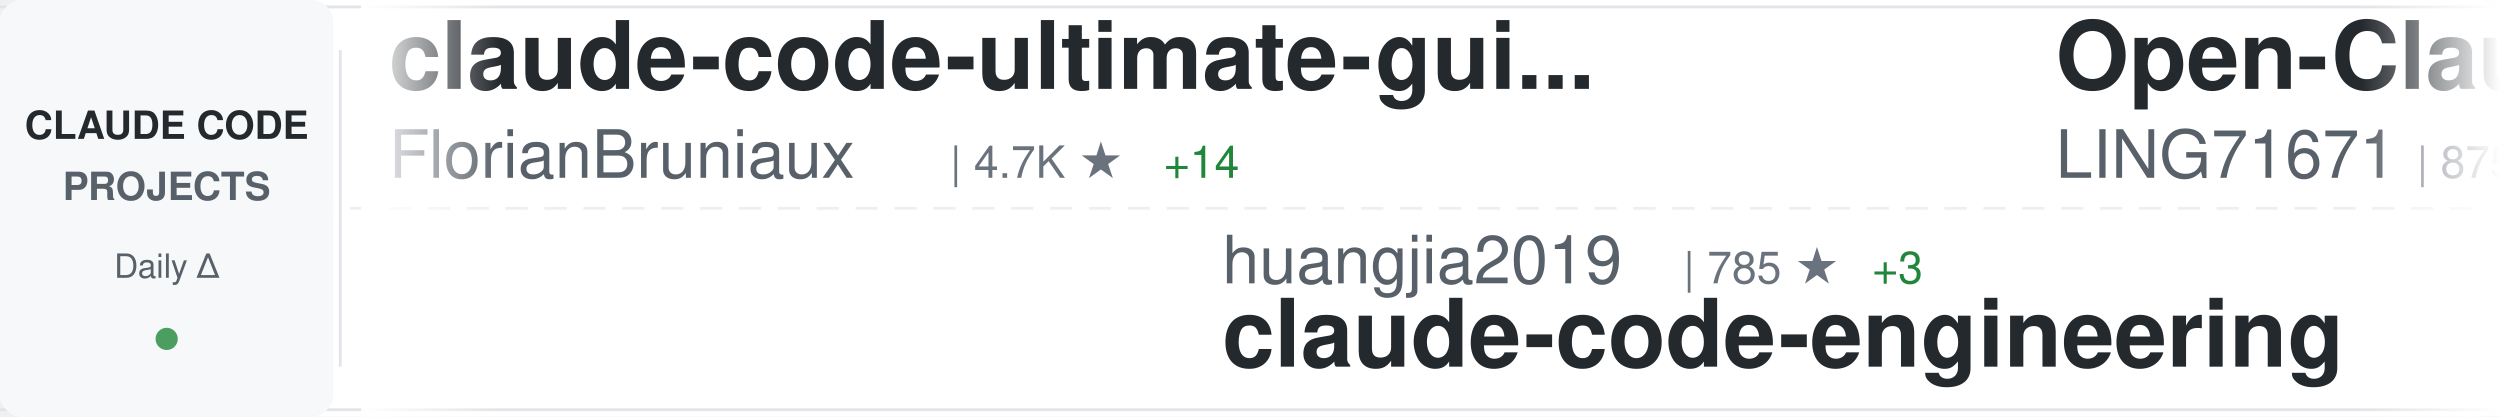
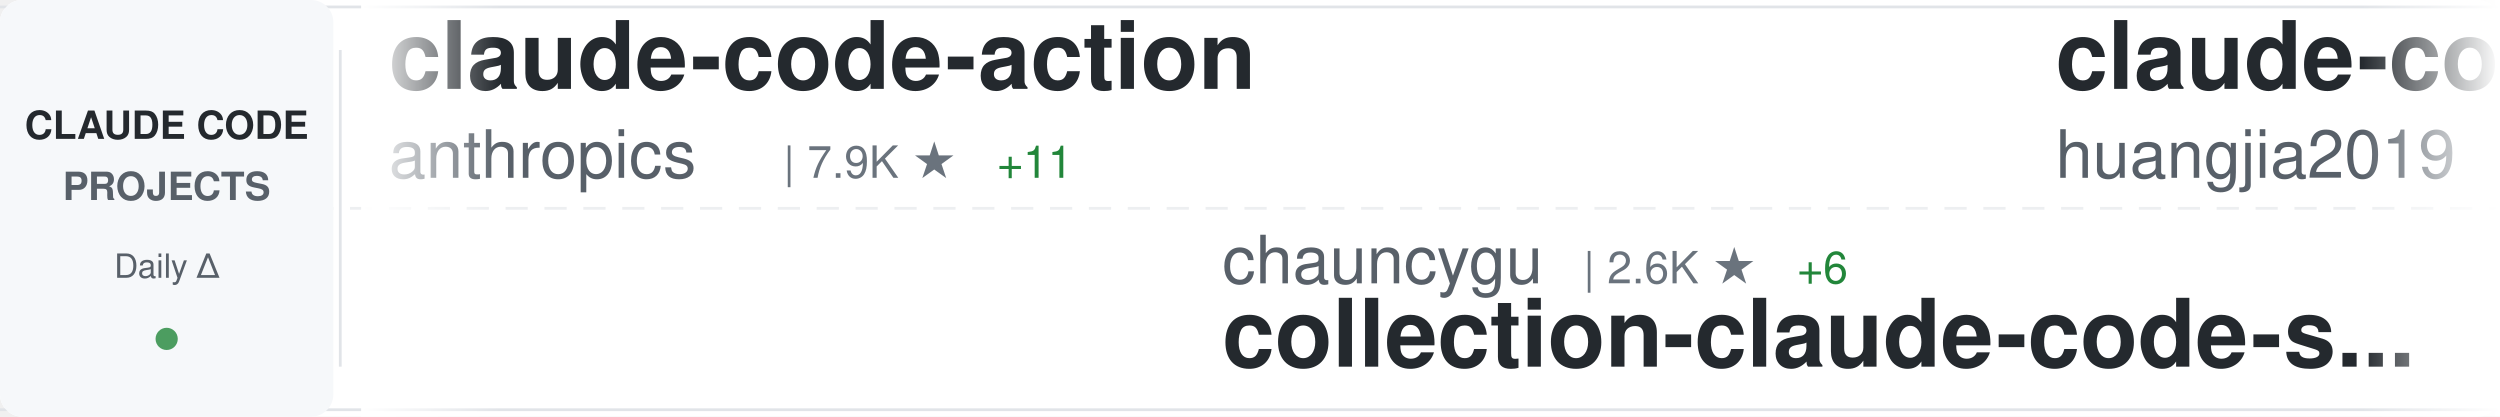
<svg xmlns="http://www.w3.org/2000/svg" width="900" height="150">
  <defs>
    <linearGradient id="awesomeLeftFade" x1="0%" y1="0%" x2="100%" y2="0%">
      <stop offset="0%" style="stop-color:#ffffff;stop-opacity:1" />
      <stop offset="100%" style="stop-color:#ffffff;stop-opacity:0" />
    </linearGradient>
    <linearGradient id="awesomeRightFade" x1="0%" y1="0%" x2="100%" y2="0%">
      <stop offset="0%" style="stop-color:#ffffff;stop-opacity:0" />
      <stop offset="100%" style="stop-color:#ffffff;stop-opacity:1" />
    </linearGradient>
  </defs>
  <rect width="900" height="150" fill="#ffffff" rx="8" />
  <rect x="0" y="2" width="900" height="1" fill="#e1e4e8" />
  <rect x="0" y="147" width="900" height="1" fill="#e1e4e8" />
  <line x1="0" y1="75" x2="900" y2="75" stroke="#e1e4e8" stroke-width="1" stroke-dasharray="8 6" opacity="0.6" />
  <rect x="0" y="0" width="120" height="150" fill="#f6f8fa" rx="8" />
  <text x="60" y="50" font-family="-apple-system, BlinkMacSystemFont, 'Segoe UI', Helvetica, Arial, sans-serif" font-size="14" font-weight="600" fill="#24292e" text-anchor="middle">CLAUDE CODE</text>
  <text x="60" y="72" font-family="-apple-system, BlinkMacSystemFont, 'Segoe UI', Helvetica, Arial, sans-serif" font-size="14" font-weight="600" fill="#586069" text-anchor="middle">PROJECTS</text>
  <text x="60" y="100" font-family="-apple-system, BlinkMacSystemFont, 'Segoe UI', Helvetica, Arial, sans-serif" font-size="12" font-weight="500" fill="#586069" text-anchor="middle">Daily Δ</text>
  <circle cx="60" cy="122" r="4" fill="#22863a" opacity="0.8" />
  <rect x="122" y="18" width="1" height="114" fill="#e1e4e8" />
  <clipPath id="awesomeTickerClip">
    <rect x="130" y="0" width="770" height="150" />
  </clipPath>
  <g clip-path="url(#awesomeTickerClip)">
    <g id="awesomeTickerItems">
      <animateTransform attributeName="transform" attributeType="XML" type="translate" from="0 0" to="-3000 0" dur="54s" repeatCount="indefinite" />
      <g transform="translate(0, 0)">
-         <text x="140" y="32" font-family="-apple-system, BlinkMacSystemFont, 'Segoe UI', Helvetica, Arial, sans-serif" font-size="34" font-weight="600" fill="#24292e">claude-code-ultimate-gui...</text>
-         <text x="140" y="64" font-family="-apple-system, BlinkMacSystemFont, 'Segoe UI', Helvetica, Arial, sans-serif" font-size="24" font-weight="400" fill="#586069">FlorianBruniaux</text>
-         <text x="342" y="64" font-family="-apple-system, BlinkMacSystemFont, 'Segoe UI', Helvetica, Arial, sans-serif" font-size="16" font-weight="500" fill="#6a737d">| 4.7K ★</text>
-         <text x="419" y="64" font-family="-apple-system, BlinkMacSystemFont, 'Segoe UI', Helvetica, Arial, sans-serif" font-size="16" font-weight="500" fill="#22863a"> +14</text>
+         <text x="140" y="32" font-family="-apple-system, BlinkMacSystemFont, 'Segoe UI', Helvetica, Arial, sans-serif" font-size="34" font-weight="600" fill="#24292e">claude-code-action</text>
+         <text x="140" y="64" font-family="-apple-system, BlinkMacSystemFont, 'Segoe UI', Helvetica, Arial, sans-serif" font-size="24" font-weight="400" fill="#586069">anthropics</text>
+         <text x="282" y="64" font-family="-apple-system, BlinkMacSystemFont, 'Segoe UI', Helvetica, Arial, sans-serif" font-size="16" font-weight="500" fill="#6a737d">| 7.9K ★</text>
+         <text x="359" y="64" font-family="-apple-system, BlinkMacSystemFont, 'Segoe UI', Helvetica, Arial, sans-serif" font-size="16" font-weight="500" fill="#22863a"> +11</text>
      </g>
      <g transform="translate(300, 0)">
-         <text x="140" y="102" font-family="-apple-system, BlinkMacSystemFont, 'Segoe UI', Helvetica, Arial, sans-serif" font-size="24" font-weight="400" fill="#586069">huangjia2019</text>
-         <text x="306" y="102" font-family="-apple-system, BlinkMacSystemFont, 'Segoe UI', Helvetica, Arial, sans-serif" font-size="16" font-weight="500" fill="#6a737d">| 785 ★</text>
-         <text x="374" y="102" font-family="-apple-system, BlinkMacSystemFont, 'Segoe UI', Helvetica, Arial, sans-serif" font-size="16" font-weight="500" fill="#22863a"> +3</text>
-         <text x="140" y="132" font-family="-apple-system, BlinkMacSystemFont, 'Segoe UI', Helvetica, Arial, sans-serif" font-size="34" font-weight="600" fill="#24292e">claude-code-engineering</text>
+         <text x="140" y="102" font-family="-apple-system, BlinkMacSystemFont, 'Segoe UI', Helvetica, Arial, sans-serif" font-size="24" font-weight="400" fill="#586069">chauncygu</text>
+         <text x="270" y="102" font-family="-apple-system, BlinkMacSystemFont, 'Segoe UI', Helvetica, Arial, sans-serif" font-size="16" font-weight="500" fill="#6a737d">| 2.6K ★</text>
+         <text x="347" y="102" font-family="-apple-system, BlinkMacSystemFont, 'Segoe UI', Helvetica, Arial, sans-serif" font-size="16" font-weight="500" fill="#22863a"> +6</text>
+         <text x="140" y="132" font-family="-apple-system, BlinkMacSystemFont, 'Segoe UI', Helvetica, Arial, sans-serif" font-size="34" font-weight="600" fill="#24292e">collection-claude-code-s...</text>
      </g>
      <g transform="translate(600, 0)">
-         <text x="140" y="32" font-family="-apple-system, BlinkMacSystemFont, 'Segoe UI', Helvetica, Arial, sans-serif" font-size="34" font-weight="600" fill="#24292e">Open-ClaudeCode</text>
-         <text x="140" y="64" font-family="-apple-system, BlinkMacSystemFont, 'Segoe UI', Helvetica, Arial, sans-serif" font-size="24" font-weight="400" fill="#586069">LING71671</text>
-         <text x="270" y="64" font-family="-apple-system, BlinkMacSystemFont, 'Segoe UI', Helvetica, Arial, sans-serif" font-size="16" font-weight="500" fill="#6a737d">| 875 ★</text>
+         <text x="140" y="32" font-family="-apple-system, BlinkMacSystemFont, 'Segoe UI', Helvetica, Arial, sans-serif" font-size="34" font-weight="600" fill="#24292e">claude-code-engineering</text>
+         <text x="140" y="64" font-family="-apple-system, BlinkMacSystemFont, 'Segoe UI', Helvetica, Arial, sans-serif" font-size="24" font-weight="400" fill="#586069">huangjia2019</text>
+         <text x="306" y="64" font-family="-apple-system, BlinkMacSystemFont, 'Segoe UI', Helvetica, Arial, sans-serif" font-size="16" font-weight="500" fill="#6a737d">| 788 ★</text>
+         <text x="374" y="64" font-family="-apple-system, BlinkMacSystemFont, 'Segoe UI', Helvetica, Arial, sans-serif" font-size="16" font-weight="500" fill="#22863a"> +6</text>
+       </g>
+       <g transform="translate(900, 0)">
+         <text x="140" y="102" font-family="-apple-system, BlinkMacSystemFont, 'Segoe UI', Helvetica, Arial, sans-serif" font-size="24" font-weight="400" fill="#586069">sugyan</text>
+         <text x="234" y="102" font-family="-apple-system, BlinkMacSystemFont, 'Segoe UI', Helvetica, Arial, sans-serif" font-size="16" font-weight="500" fill="#6a737d">| 1.1K ★</text>
+         <text x="140" y="132" font-family="-apple-system, BlinkMacSystemFont, 'Segoe UI', Helvetica, Arial, sans-serif" font-size="34" font-weight="600" fill="#24292e">claude-code-webui</text>
+       </g>
+       <g transform="translate(1200, 0)">
+         <text x="140" y="32" font-family="-apple-system, BlinkMacSystemFont, 'Segoe UI', Helvetica, Arial, sans-serif" font-size="34" font-weight="600" fill="#24292e">learn-claude-code</text>
+         <text x="140" y="64" font-family="-apple-system, BlinkMacSystemFont, 'Segoe UI', Helvetica, Arial, sans-serif" font-size="24" font-weight="400" fill="#586069">shareAI-lab</text>
+         <text x="294" y="64" font-family="-apple-system, BlinkMacSystemFont, 'Segoe UI', Helvetica, Arial, sans-serif" font-size="16" font-weight="500" fill="#6a737d">| 65.1K ★</text>
+         <text x="380" y="64" font-family="-apple-system, BlinkMacSystemFont, 'Segoe UI', Helvetica, Arial, sans-serif" font-size="16" font-weight="500" fill="#22863a"> +129</text>
+       </g>
+       <g transform="translate(1500, 0)">
+         <text x="140" y="102" font-family="-apple-system, BlinkMacSystemFont, 'Segoe UI', Helvetica, Arial, sans-serif" font-size="24" font-weight="400" fill="#586069">ChrisWiles</text>
+         <text x="282" y="102" font-family="-apple-system, BlinkMacSystemFont, 'Segoe UI', Helvetica, Arial, sans-serif" font-size="16" font-weight="500" fill="#6a737d">| 5.9K ★</text>
+         <text x="359" y="102" font-family="-apple-system, BlinkMacSystemFont, 'Segoe UI', Helvetica, Arial, sans-serif" font-size="16" font-weight="500" fill="#22863a"> +1</text>
+         <text x="140" y="132" font-family="-apple-system, BlinkMacSystemFont, 'Segoe UI', Helvetica, Arial, sans-serif" font-size="34" font-weight="600" fill="#24292e">claude-code-showcase</text>
+       </g>
+       <g transform="translate(1800, 0)">
+         <text x="140" y="32" font-family="-apple-system, BlinkMacSystemFont, 'Segoe UI', Helvetica, Arial, sans-serif" font-size="34" font-weight="600" fill="#24292e">ralph-claude-code</text>
+         <text x="140" y="64" font-family="-apple-system, BlinkMacSystemFont, 'Segoe UI', Helvetica, Arial, sans-serif" font-size="24" font-weight="400" fill="#586069">frankbria</text>
+         <text x="270" y="64" font-family="-apple-system, BlinkMacSystemFont, 'Segoe UI', Helvetica, Arial, sans-serif" font-size="16" font-weight="500" fill="#6a737d">| 9.3K ★</text>
+         <text x="347" y="64" font-family="-apple-system, BlinkMacSystemFont, 'Segoe UI', Helvetica, Arial, sans-serif" font-size="16" font-weight="500" fill="#22863a"> +6</text>
+       </g>
+       <g transform="translate(2100, 0)">
+         <text x="140" y="102" font-family="-apple-system, BlinkMacSystemFont, 'Segoe UI', Helvetica, Arial, sans-serif" font-size="24" font-weight="400" fill="#586069">VineeTagarwaL-code</text>
+         <text x="378" y="102" font-family="-apple-system, BlinkMacSystemFont, 'Segoe UI', Helvetica, Arial, sans-serif" font-size="16" font-weight="500" fill="#6a737d">| 276 ★</text>
+         <text x="140" y="132" font-family="-apple-system, BlinkMacSystemFont, 'Segoe UI', Helvetica, Arial, sans-serif" font-size="34" font-weight="600" fill="#24292e">claude-code</text>
+       </g>
+       <g transform="translate(2400, 0)">
+         <text x="140" y="32" font-family="-apple-system, BlinkMacSystemFont, 'Segoe UI', Helvetica, Arial, sans-serif" font-size="34" font-weight="600" fill="#24292e">claude-code-source-code</text>
+         <text x="140" y="64" font-family="-apple-system, BlinkMacSystemFont, 'Segoe UI', Helvetica, Arial, sans-serif" font-size="24" font-weight="400" fill="#586069">777genius</text>
+         <text x="270" y="64" font-family="-apple-system, BlinkMacSystemFont, 'Segoe UI', Helvetica, Arial, sans-serif" font-size="16" font-weight="500" fill="#6a737d">| 914 ★</text>
        <text x="338" y="64" font-family="-apple-system, BlinkMacSystemFont, 'Segoe UI', Helvetica, Arial, sans-serif" font-size="16" font-weight="500" fill="#22863a"> +1</text>
      </g>
-       <g transform="translate(900, 0)">
-         <text x="140" y="102" font-family="-apple-system, BlinkMacSystemFont, 'Segoe UI', Helvetica, Arial, sans-serif" font-size="24" font-weight="400" fill="#586069">AprilNEA</text>
-         <text x="258" y="102" font-family="-apple-system, BlinkMacSystemFont, 'Segoe UI', Helvetica, Arial, sans-serif" font-size="16" font-weight="500" fill="#6a737d">| 384 ★</text>
-         <text x="326" y="102" font-family="-apple-system, BlinkMacSystemFont, 'Segoe UI', Helvetica, Arial, sans-serif" font-size="16" font-weight="500" fill="#22863a"> +1</text>
-         <text x="140" y="132" font-family="-apple-system, BlinkMacSystemFont, 'Segoe UI', Helvetica, Arial, sans-serif" font-size="34" font-weight="600" fill="#24292e">claude-code-source</text>
-       </g>
-       <g transform="translate(1200, 0)">
-         <text x="140" y="32" font-family="-apple-system, BlinkMacSystemFont, 'Segoe UI', Helvetica, Arial, sans-serif" font-size="34" font-weight="600" fill="#24292e">Claude-Code-Workflow</text>
-         <text x="140" y="64" font-family="-apple-system, BlinkMacSystemFont, 'Segoe UI', Helvetica, Arial, sans-serif" font-size="24" font-weight="400" fill="#586069">catlog22</text>
-         <text x="258" y="64" font-family="-apple-system, BlinkMacSystemFont, 'Segoe UI', Helvetica, Arial, sans-serif" font-size="16" font-weight="500" fill="#6a737d">| 2.1K ★</text>
-         <text x="335" y="64" font-family="-apple-system, BlinkMacSystemFont, 'Segoe UI', Helvetica, Arial, sans-serif" font-size="16" font-weight="500" fill="#22863a"> +4</text>
-       </g>
-       <g transform="translate(1500, 0)">
-         <text x="140" y="102" font-family="-apple-system, BlinkMacSystemFont, 'Segoe UI', Helvetica, Arial, sans-serif" font-size="24" font-weight="400" fill="#586069">carlvellotti</text>
-         <text x="306" y="102" font-family="-apple-system, BlinkMacSystemFont, 'Segoe UI', Helvetica, Arial, sans-serif" font-size="16" font-weight="500" fill="#6a737d">| 2.1K ★</text>
-         <text x="383" y="102" font-family="-apple-system, BlinkMacSystemFont, 'Segoe UI', Helvetica, Arial, sans-serif" font-size="16" font-weight="500" fill="#22863a"> +1</text>
-         <text x="140" y="132" font-family="-apple-system, BlinkMacSystemFont, 'Segoe UI', Helvetica, Arial, sans-serif" font-size="34" font-weight="600" fill="#24292e">claude-code-pm-course</text>
-       </g>
-       <g transform="translate(1800, 0)">
-         <text x="140" y="32" font-family="-apple-system, BlinkMacSystemFont, 'Segoe UI', Helvetica, Arial, sans-serif" font-size="34" font-weight="600" fill="#24292e">CLIProxyAPI</text>
-         <text x="140" y="64" font-family="-apple-system, BlinkMacSystemFont, 'Segoe UI', Helvetica, Arial, sans-serif" font-size="24" font-weight="400" fill="#586069">router-for-me</text>
-         <text x="318" y="64" font-family="-apple-system, BlinkMacSystemFont, 'Segoe UI', Helvetica, Arial, sans-serif" font-size="16" font-weight="500" fill="#6a737d">| 36.3K ★</text>
-         <text x="404" y="64" font-family="-apple-system, BlinkMacSystemFont, 'Segoe UI', Helvetica, Arial, sans-serif" font-size="16" font-weight="500" fill="#22863a"> +145</text>
-       </g>
-       <g transform="translate(2100, 0)">
-         <text x="140" y="102" font-family="-apple-system, BlinkMacSystemFont, 'Segoe UI', Helvetica, Arial, sans-serif" font-size="24" font-weight="400" fill="#586069">jeremylongshore</text>
-         <text x="342" y="102" font-family="-apple-system, BlinkMacSystemFont, 'Segoe UI', Helvetica, Arial, sans-serif" font-size="16" font-weight="500" fill="#6a737d">| 2.3K ★</text>
-         <text x="419" y="102" font-family="-apple-system, BlinkMacSystemFont, 'Segoe UI', Helvetica, Arial, sans-serif" font-size="16" font-weight="500" fill="#22863a"> +11</text>
-         <text x="140" y="132" font-family="-apple-system, BlinkMacSystemFont, 'Segoe UI', Helvetica, Arial, sans-serif" font-size="34" font-weight="600" fill="#24292e">claude-code-plugins-plus...</text>
-       </g>
-       <g transform="translate(2400, 0)">
-         <text x="140" y="32" font-family="-apple-system, BlinkMacSystemFont, 'Segoe UI', Helvetica, Arial, sans-serif" font-size="34" font-weight="600" fill="#24292e">claude-code-tudou</text>
-         <text x="140" y="64" font-family="-apple-system, BlinkMacSystemFont, 'Segoe UI', Helvetica, Arial, sans-serif" font-size="24" font-weight="400" fill="#586069">AICoderTudou</text>
-         <text x="306" y="64" font-family="-apple-system, BlinkMacSystemFont, 'Segoe UI', Helvetica, Arial, sans-serif" font-size="16" font-weight="500" fill="#6a737d">| 500 ★</text>
-       </g>
      <g transform="translate(2700, 0)">
-         <text x="140" y="102" font-family="-apple-system, BlinkMacSystemFont, 'Segoe UI', Helvetica, Arial, sans-serif" font-size="24" font-weight="400" fill="#586069">Donchitos</text>
-         <text x="270" y="102" font-family="-apple-system, BlinkMacSystemFont, 'Segoe UI', Helvetica, Arial, sans-serif" font-size="16" font-weight="500" fill="#6a737d">| 21.0K ★</text>
-         <text x="356" y="102" font-family="-apple-system, BlinkMacSystemFont, 'Segoe UI', Helvetica, Arial, sans-serif" font-size="16" font-weight="500" fill="#22863a"> +92</text>
-         <text x="140" y="132" font-family="-apple-system, BlinkMacSystemFont, 'Segoe UI', Helvetica, Arial, sans-serif" font-size="34" font-weight="600" fill="#24292e">Claude-Code-Game-Studios</text>
+         <text x="140" y="102" font-family="-apple-system, BlinkMacSystemFont, 'Segoe UI', Helvetica, Arial, sans-serif" font-size="24" font-weight="400" fill="#586069">zebbern</text>
+         <text x="246" y="102" font-family="-apple-system, BlinkMacSystemFont, 'Segoe UI', Helvetica, Arial, sans-serif" font-size="16" font-weight="500" fill="#6a737d">| 4.2K ★</text>
+         <text x="323" y="102" font-family="-apple-system, BlinkMacSystemFont, 'Segoe UI', Helvetica, Arial, sans-serif" font-size="16" font-weight="500" fill="#22863a"> +2</text>
+         <text x="140" y="132" font-family="-apple-system, BlinkMacSystemFont, 'Segoe UI', Helvetica, Arial, sans-serif" font-size="34" font-weight="600" fill="#24292e">claude-code-guide</text>
      </g>
      <g transform="translate(3000, 0)">
-         <text x="140" y="32" font-family="-apple-system, BlinkMacSystemFont, 'Segoe UI', Helvetica, Arial, sans-serif" font-size="34" font-weight="600" fill="#24292e">claude-code-ultimate-gui...</text>
-         <text x="140" y="64" font-family="-apple-system, BlinkMacSystemFont, 'Segoe UI', Helvetica, Arial, sans-serif" font-size="24" font-weight="400" fill="#586069">FlorianBruniaux</text>
-         <text x="342" y="64" font-family="-apple-system, BlinkMacSystemFont, 'Segoe UI', Helvetica, Arial, sans-serif" font-size="16" font-weight="500" fill="#6a737d">| 4.7K ★</text>
-         <text x="419" y="64" font-family="-apple-system, BlinkMacSystemFont, 'Segoe UI', Helvetica, Arial, sans-serif" font-size="16" font-weight="500" fill="#22863a"> +14</text>
+         <text x="140" y="32" font-family="-apple-system, BlinkMacSystemFont, 'Segoe UI', Helvetica, Arial, sans-serif" font-size="34" font-weight="600" fill="#24292e">claude-code-action</text>
+         <text x="140" y="64" font-family="-apple-system, BlinkMacSystemFont, 'Segoe UI', Helvetica, Arial, sans-serif" font-size="24" font-weight="400" fill="#586069">anthropics</text>
+         <text x="282" y="64" font-family="-apple-system, BlinkMacSystemFont, 'Segoe UI', Helvetica, Arial, sans-serif" font-size="16" font-weight="500" fill="#6a737d">| 7.9K ★</text>
+         <text x="359" y="64" font-family="-apple-system, BlinkMacSystemFont, 'Segoe UI', Helvetica, Arial, sans-serif" font-size="16" font-weight="500" fill="#22863a"> +11</text>
      </g>
      <g transform="translate(3300, 0)">
-         <text x="140" y="102" font-family="-apple-system, BlinkMacSystemFont, 'Segoe UI', Helvetica, Arial, sans-serif" font-size="24" font-weight="400" fill="#586069">huangjia2019</text>
-         <text x="306" y="102" font-family="-apple-system, BlinkMacSystemFont, 'Segoe UI', Helvetica, Arial, sans-serif" font-size="16" font-weight="500" fill="#6a737d">| 785 ★</text>
-         <text x="374" y="102" font-family="-apple-system, BlinkMacSystemFont, 'Segoe UI', Helvetica, Arial, sans-serif" font-size="16" font-weight="500" fill="#22863a"> +3</text>
-         <text x="140" y="132" font-family="-apple-system, BlinkMacSystemFont, 'Segoe UI', Helvetica, Arial, sans-serif" font-size="34" font-weight="600" fill="#24292e">claude-code-engineering</text>
+         <text x="140" y="102" font-family="-apple-system, BlinkMacSystemFont, 'Segoe UI', Helvetica, Arial, sans-serif" font-size="24" font-weight="400" fill="#586069">chauncygu</text>
+         <text x="270" y="102" font-family="-apple-system, BlinkMacSystemFont, 'Segoe UI', Helvetica, Arial, sans-serif" font-size="16" font-weight="500" fill="#6a737d">| 2.6K ★</text>
+         <text x="347" y="102" font-family="-apple-system, BlinkMacSystemFont, 'Segoe UI', Helvetica, Arial, sans-serif" font-size="16" font-weight="500" fill="#22863a"> +6</text>
+         <text x="140" y="132" font-family="-apple-system, BlinkMacSystemFont, 'Segoe UI', Helvetica, Arial, sans-serif" font-size="34" font-weight="600" fill="#24292e">collection-claude-code-s...</text>
      </g>
      <g transform="translate(3600, 0)">
-         <text x="140" y="32" font-family="-apple-system, BlinkMacSystemFont, 'Segoe UI', Helvetica, Arial, sans-serif" font-size="34" font-weight="600" fill="#24292e">Open-ClaudeCode</text>
-         <text x="140" y="64" font-family="-apple-system, BlinkMacSystemFont, 'Segoe UI', Helvetica, Arial, sans-serif" font-size="24" font-weight="400" fill="#586069">LING71671</text>
-         <text x="270" y="64" font-family="-apple-system, BlinkMacSystemFont, 'Segoe UI', Helvetica, Arial, sans-serif" font-size="16" font-weight="500" fill="#6a737d">| 875 ★</text>
-         <text x="338" y="64" font-family="-apple-system, BlinkMacSystemFont, 'Segoe UI', Helvetica, Arial, sans-serif" font-size="16" font-weight="500" fill="#22863a"> +1</text>
+         <text x="140" y="32" font-family="-apple-system, BlinkMacSystemFont, 'Segoe UI', Helvetica, Arial, sans-serif" font-size="34" font-weight="600" fill="#24292e">claude-code-engineering</text>
+         <text x="140" y="64" font-family="-apple-system, BlinkMacSystemFont, 'Segoe UI', Helvetica, Arial, sans-serif" font-size="24" font-weight="400" fill="#586069">huangjia2019</text>
+         <text x="306" y="64" font-family="-apple-system, BlinkMacSystemFont, 'Segoe UI', Helvetica, Arial, sans-serif" font-size="16" font-weight="500" fill="#6a737d">| 788 ★</text>
+         <text x="374" y="64" font-family="-apple-system, BlinkMacSystemFont, 'Segoe UI', Helvetica, Arial, sans-serif" font-size="16" font-weight="500" fill="#22863a"> +6</text>
      </g>
      <g transform="translate(3900, 0)">
-         <text x="140" y="102" font-family="-apple-system, BlinkMacSystemFont, 'Segoe UI', Helvetica, Arial, sans-serif" font-size="24" font-weight="400" fill="#586069">AprilNEA</text>
-         <text x="258" y="102" font-family="-apple-system, BlinkMacSystemFont, 'Segoe UI', Helvetica, Arial, sans-serif" font-size="16" font-weight="500" fill="#6a737d">| 384 ★</text>
-         <text x="326" y="102" font-family="-apple-system, BlinkMacSystemFont, 'Segoe UI', Helvetica, Arial, sans-serif" font-size="16" font-weight="500" fill="#22863a"> +1</text>
-         <text x="140" y="132" font-family="-apple-system, BlinkMacSystemFont, 'Segoe UI', Helvetica, Arial, sans-serif" font-size="34" font-weight="600" fill="#24292e">claude-code-source</text>
+         <text x="140" y="102" font-family="-apple-system, BlinkMacSystemFont, 'Segoe UI', Helvetica, Arial, sans-serif" font-size="24" font-weight="400" fill="#586069">sugyan</text>
+         <text x="234" y="102" font-family="-apple-system, BlinkMacSystemFont, 'Segoe UI', Helvetica, Arial, sans-serif" font-size="16" font-weight="500" fill="#6a737d">| 1.1K ★</text>
+         <text x="140" y="132" font-family="-apple-system, BlinkMacSystemFont, 'Segoe UI', Helvetica, Arial, sans-serif" font-size="34" font-weight="600" fill="#24292e">claude-code-webui</text>
      </g>
    </g>
  </g>
  <rect x="130" y="0" width="50" height="150" fill="url(#awesomeLeftFade)" />
  <rect x="850" y="0" width="50" height="150" fill="url(#awesomeRightFade)" />
</svg>
